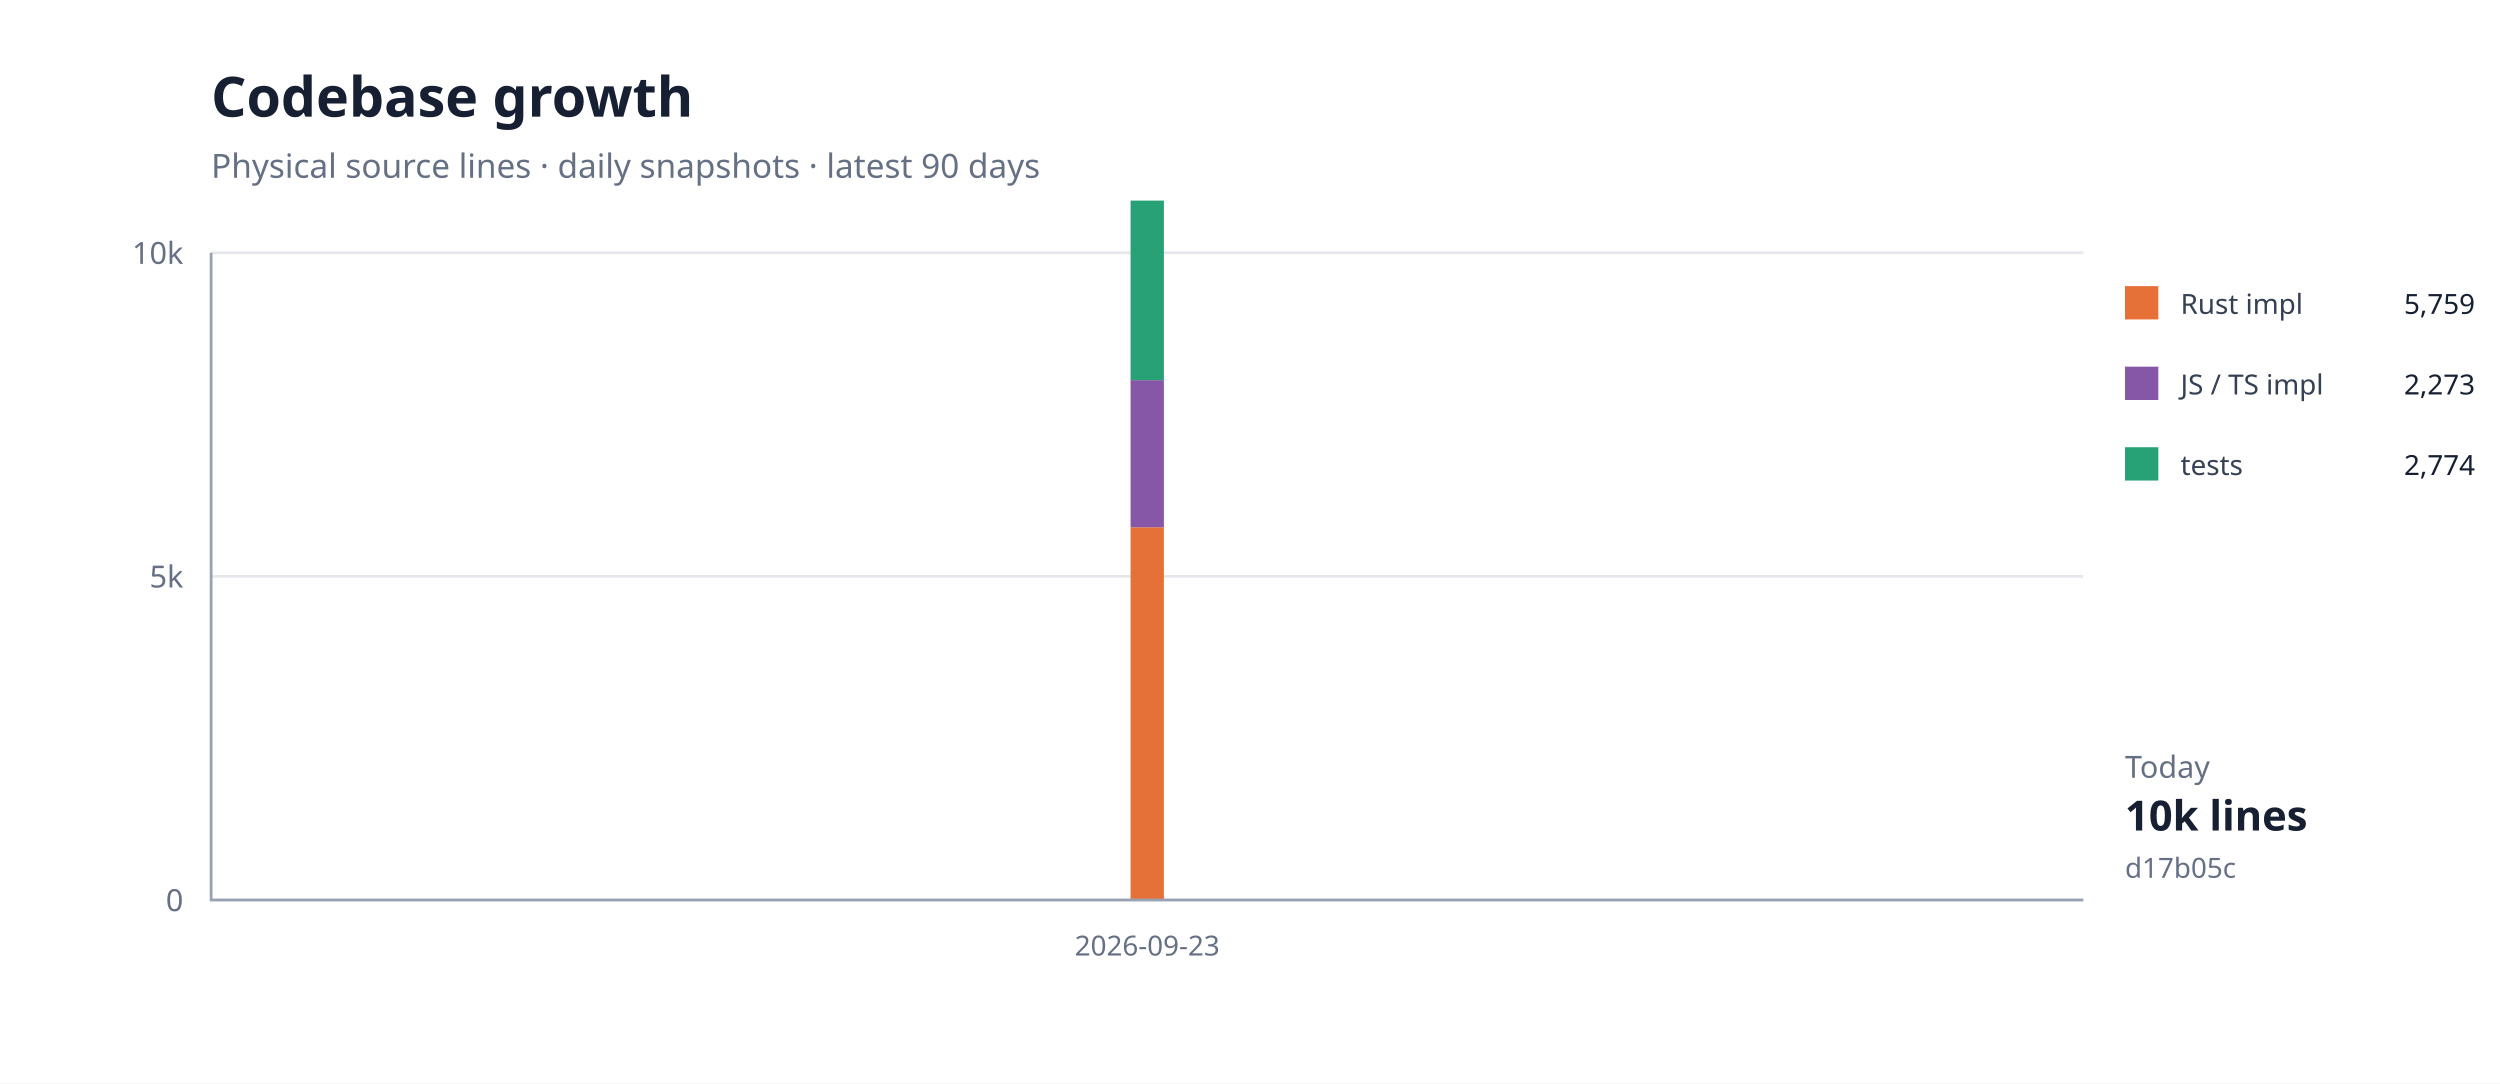
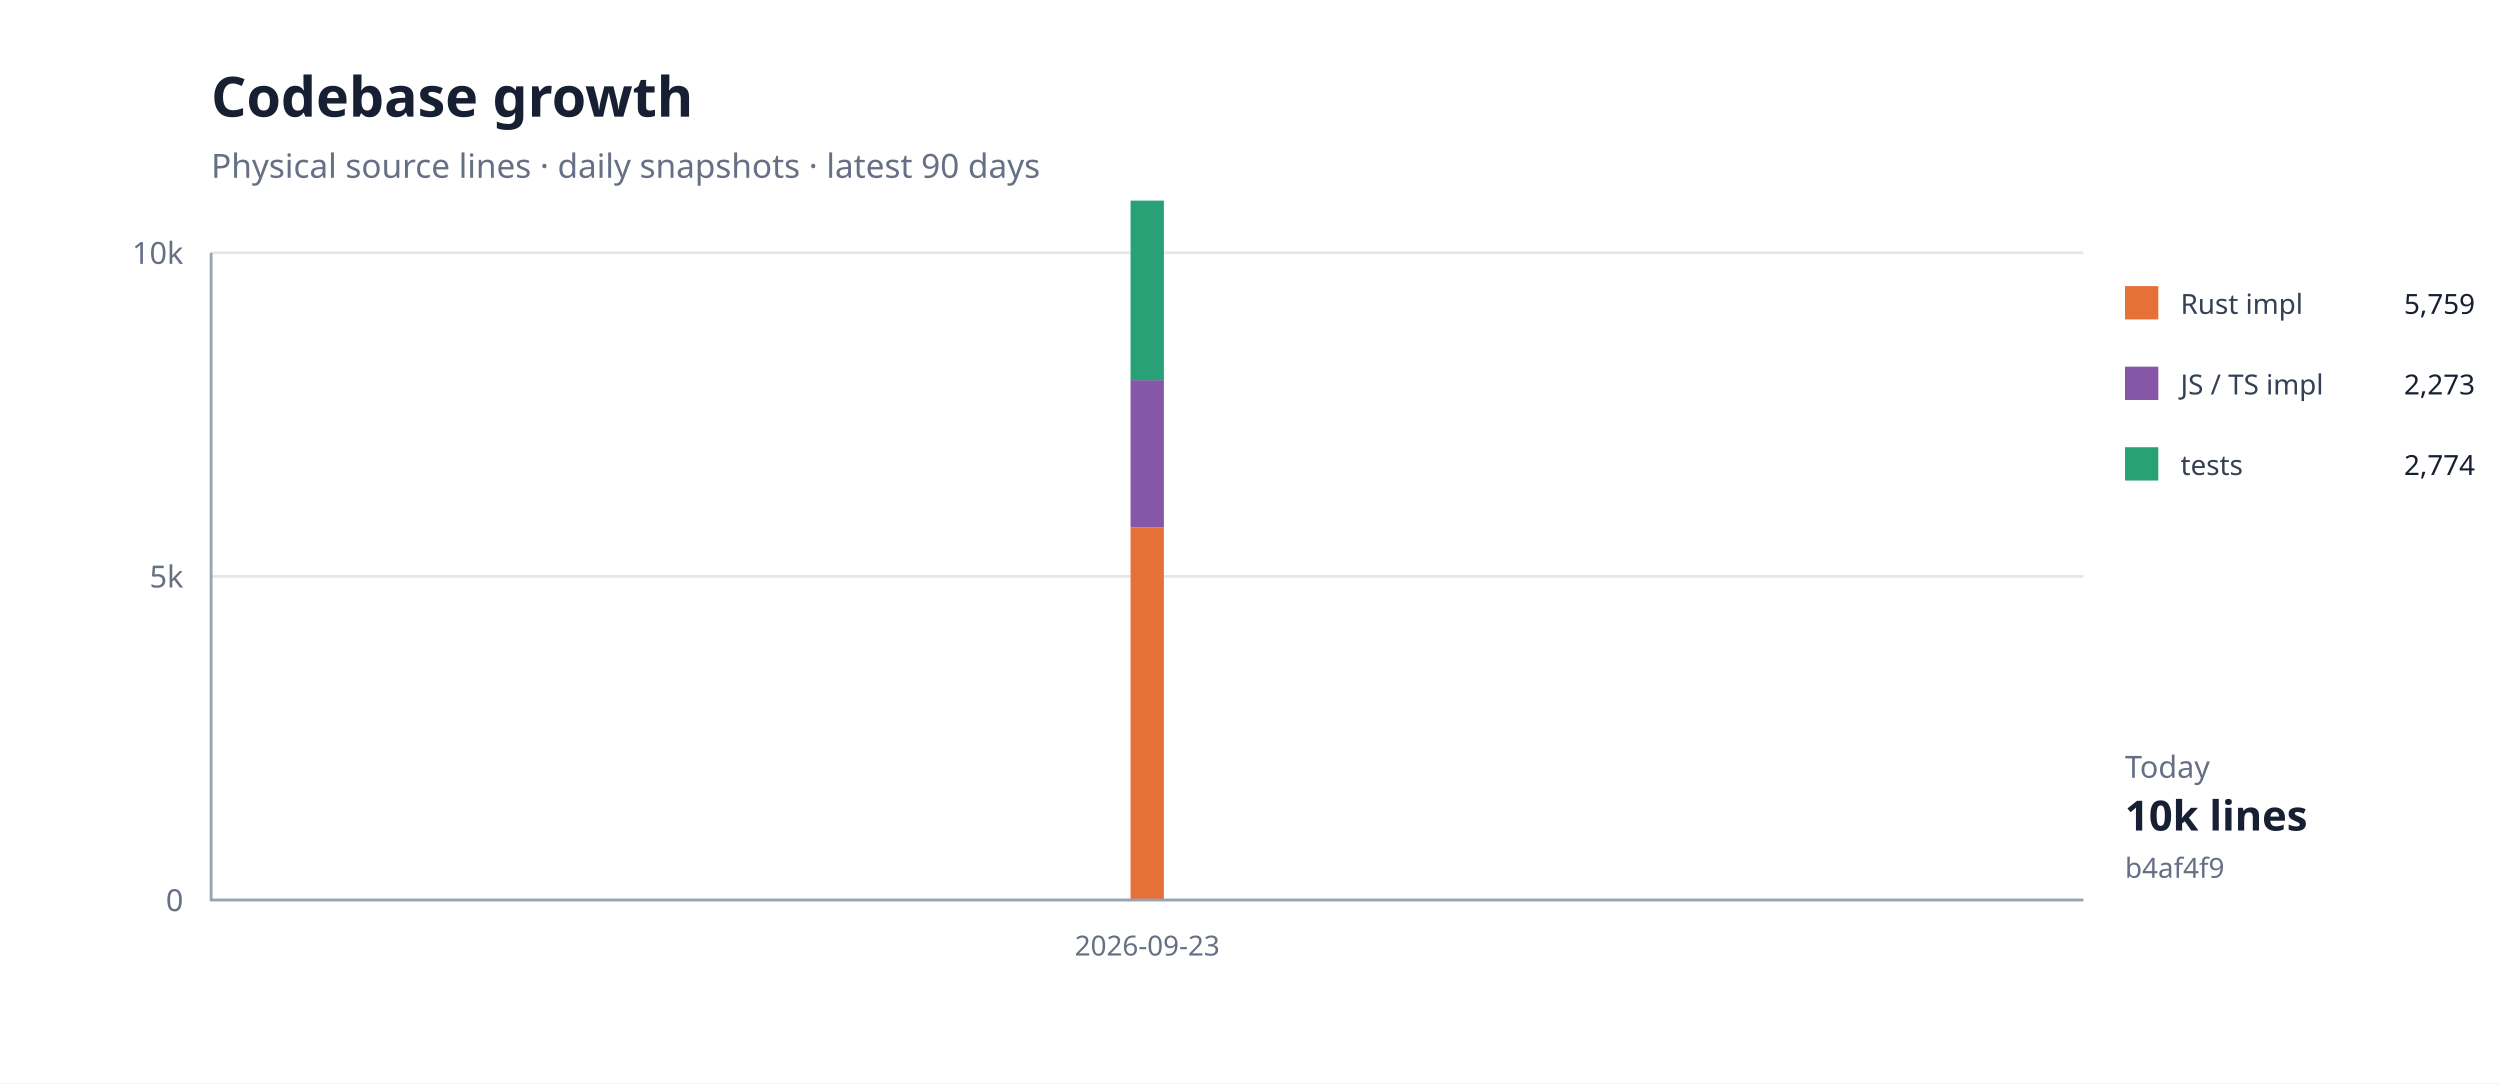
<svg xmlns="http://www.w3.org/2000/svg" width="900" height="390" viewBox="0 0 900 390">
  <rect width="100%" height="100%" fill="#fff" />
  <path d="M76 324H750" stroke="#e5e7eb" />
  <text x="66" y="328" text-anchor="end" font-family="system-ui,sans-serif" font-size="11" fill="#667085">0</text>
  <path d="M76 207.5H750" stroke="#e5e7eb" />
  <text x="66" y="211.5" text-anchor="end" font-family="system-ui,sans-serif" font-size="11" fill="#667085">5k</text>
  <path d="M76 91H750" stroke="#e5e7eb" />
  <text x="66" y="95" text-anchor="end" font-family="system-ui,sans-serif" font-size="11" fill="#667085">10k</text>
  <path d="M413.0,189.8 L413.0,324.0 Z" fill="#e5703833" />
  <path d="M413.0,189.8" fill="none" stroke="#e57038" stroke-width="1.4" />
  <path d="M413.0,136.9 L413.0,189.8 Z" fill="#8657a633" />
  <path d="M413.0,136.9" fill="none" stroke="#8657a6" stroke-width="1.4" />
  <path d="M413.0,72.2 L413.0,136.9 Z" fill="#28a17633" />
  <path d="M413.0,72.2" fill="none" stroke="#28a176" stroke-width="1.4" />
  <rect x="407" y="189.815" width="12" height="134.185" fill="#e57038" />
  <rect x="407" y="136.854" width="12" height="52.961" fill="#8657a6" />
  <rect x="407" y="72.22" width="12" height="64.634" fill="#28a176" />
  <path d="M76 91V324H750" fill="none" stroke="#98a2b3" />
  <text x="413" y="344" text-anchor="middle" font-family="system-ui,sans-serif" font-size="10" fill="#667085">2026-09-23</text>
  <text x="76" y="42" font-family="system-ui,sans-serif" font-size="20" font-weight="700" fill="#172033">Codebase growth</text>
  <text x="76" y="64" font-family="system-ui,sans-serif" font-size="12" fill="#667085">Physical source lines · daily snapshots · latest 90 days</text>
  <rect x="765" y="103" width="12" height="12" fill="#e57038" />
  <text x="785" y="113" font-family="system-ui,sans-serif" font-size="10" fill="#344054">Rust impl</text>
  <text x="891" y="113" text-anchor="end" font-family="system-ui,sans-serif" font-size="10" fill="#172033">5,759</text>
  <rect x="765" y="132" width="12" height="12" fill="#8657a6" />
  <text x="785" y="142" font-family="system-ui,sans-serif" font-size="10" fill="#344054">JS / TS impl</text>
  <text x="891" y="142" text-anchor="end" font-family="system-ui,sans-serif" font-size="10" fill="#172033">2,273</text>
  <rect x="765" y="161" width="12" height="12" fill="#28a176" />
  <text x="785" y="171" font-family="system-ui,sans-serif" font-size="10" fill="#344054">tests</text>
  <text x="891" y="171" text-anchor="end" font-family="system-ui,sans-serif" font-size="10" fill="#172033">2,774</text>
  <text x="765" y="280" font-family="system-ui,sans-serif" font-size="11" fill="#667085">Today</text>
  <text x="765" y="299" font-family="system-ui,sans-serif" font-size="15" font-weight="700" fill="#172033">10k lines</text>
-   <text x="765" y="316" font-family="system-ui,sans-serif" font-size="10" fill="#667085">d17b05c</text>
+   <text x="765" y="316" font-family="system-ui,sans-serif" font-size="10" fill="#667085">b4af4f9</text>
</svg>
